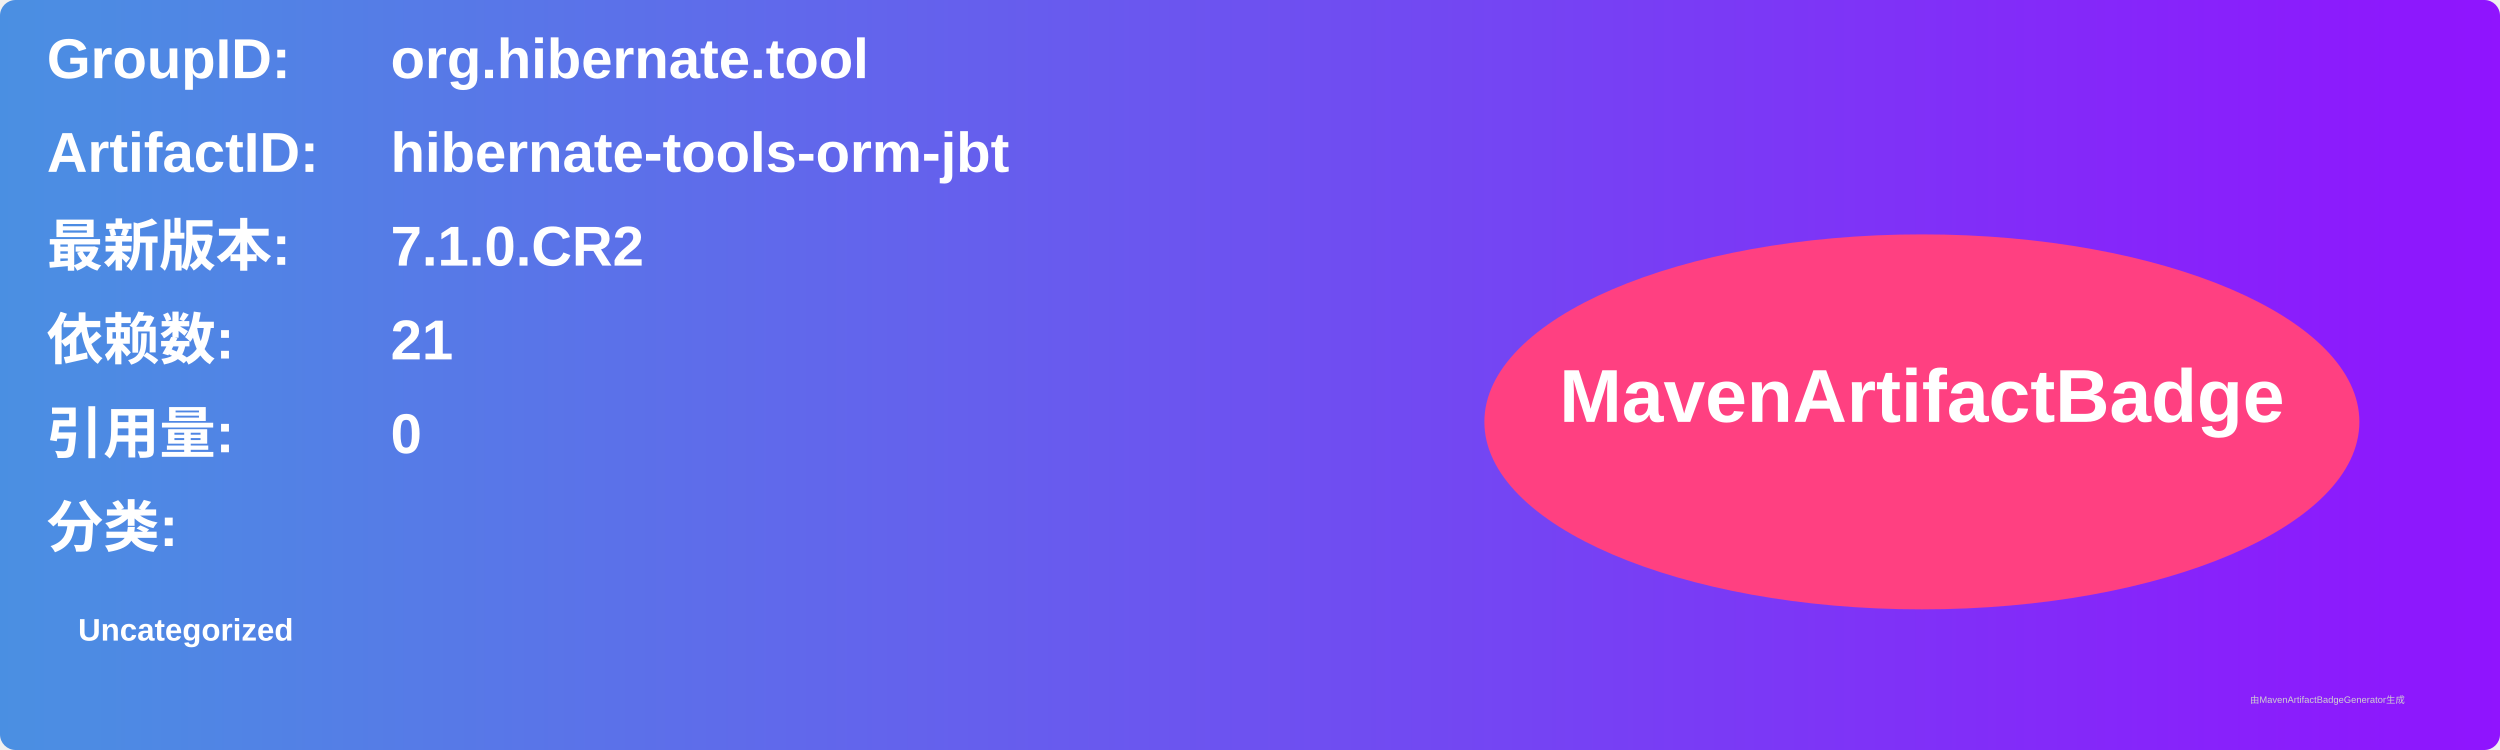
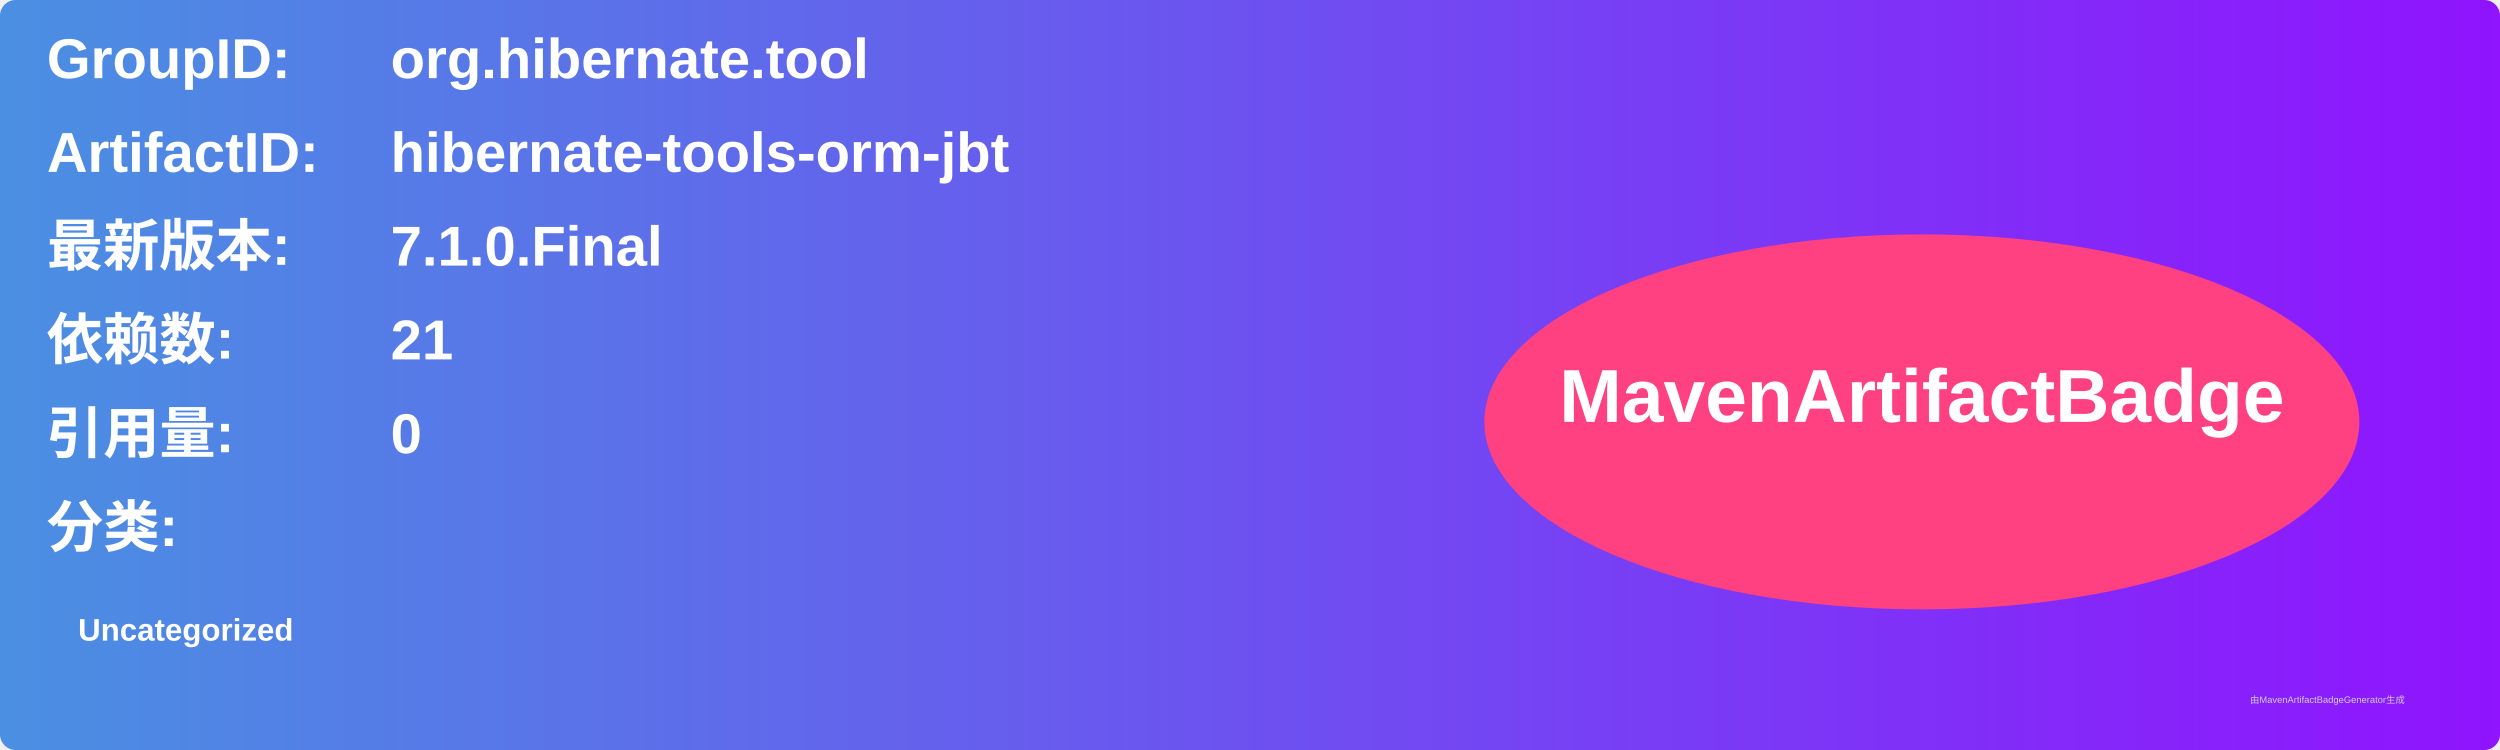
<svg xmlns="http://www.w3.org/2000/svg" width="800" height="240" viewBox="0 0 800 240">
  <linearGradient id="grad" x1="0%" y1="0%" x2="100%" y2="0%">
    <stop offset="0%" stop-color="#4a90e2" />
    <stop offset="100%" stop-color="#9013fe" />
  </linearGradient>
  <rect width="100%" height="100%" rx="5" ry="5" fill="url(#grad)" />
  <g transform="translate(15, 15)">
    <text x="0" y="10" font-family="Arial" font-size="18" fill="white" font-weight="bold" width="260">GroupID:</text>
    <text x="110" y="10" font-family="Arial" font-size="18" fill="white" font-weight="bold" width="460">org.hibernate.tool</text>
    <text x="0" y="40" font-family="Arial" font-size="18" fill="white" font-weight="bold" width="260">ArtifactID:</text>
    <text x="110" y="40" font-family="Arial" font-size="18" fill="white" font-weight="bold" width="460">hibernate-tools-orm-jbt</text>
    <text x="0" y="70" font-family="Arial" font-size="18" fill="white" font-weight="bold">最新版本:</text>
    <text x="110" y="70" font-family="Arial" font-size="18" fill="white" font-weight="bold">
-       <tspan font-weight="bold">7.1.0.CR2</tspan>
+       <tspan font-weight="bold">7.1.0.Final</tspan>
    </text>
    <text x="0" y="100" font-family="Arial" font-size="18" fill="white" font-weight="bold">依赖数: </text>
    <text x="110" y="100" font-family="Arial" font-size="18" fill="white">
      <tspan font-weight="bold">21</tspan>
    </text>
    <text x="0" y="130" font-family="Arial" font-size="18" fill="white" font-weight="bold">引用量: </text>
    <text x="110" y="130" font-family="Arial" font-size="18" fill="white">
      <tspan font-weight="bold">0</tspan>
    </text>
    <text x="0" y="160" font-family="Arial" font-size="18" fill="white" font-weight="bold">分类:</text>
    <text x="10" y="190" font-family="Arial" font-size="10" fill="white">
      <tspan font-weight="bold">Uncategorized</tspan>
    </text>
    <ellipse cx="600" cy="120" rx="140" ry="60" fill="#ff4081" />
    <text x="600" y="120" text-anchor="middle" font-family="Arial" font-size="24" fill="white" font-weight="bold">MavenArtifactBadge</text>
  </g>
  <text x="720" y="225" font-family="Arial" font-size="3" fill="#d0d0d0">由MavenArtifactBadgeGenerator生成</text>
</svg>
